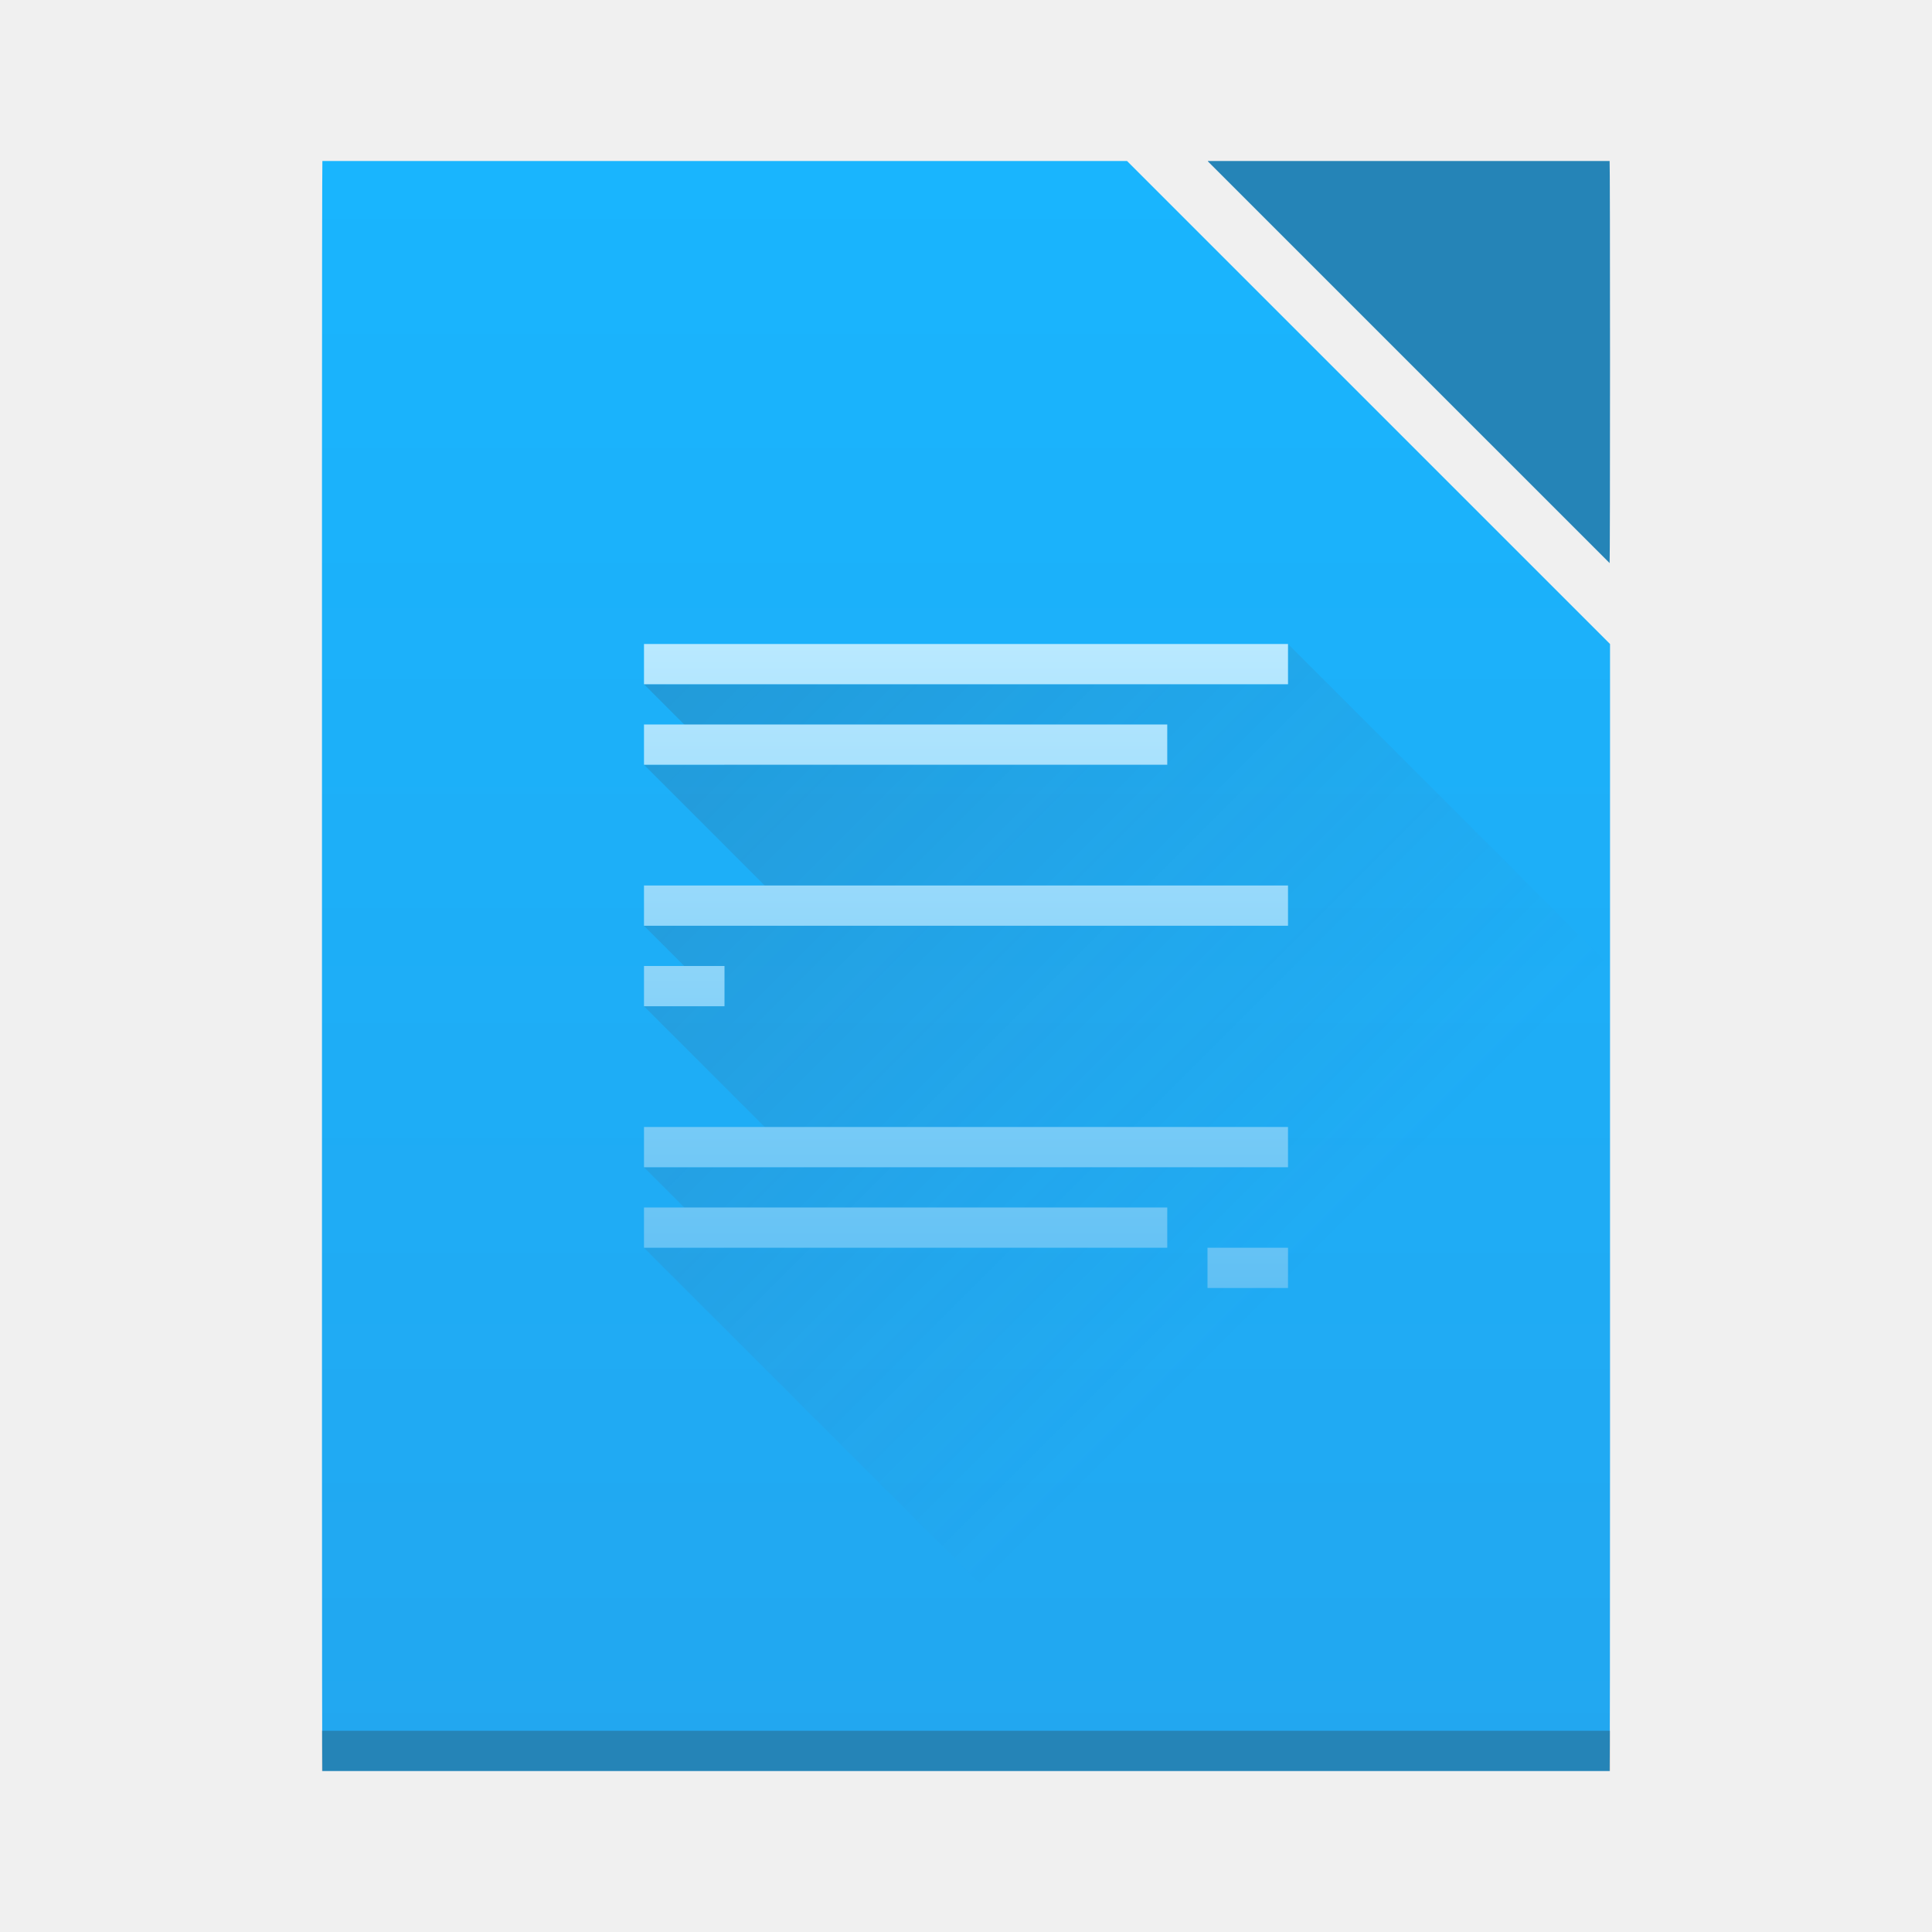
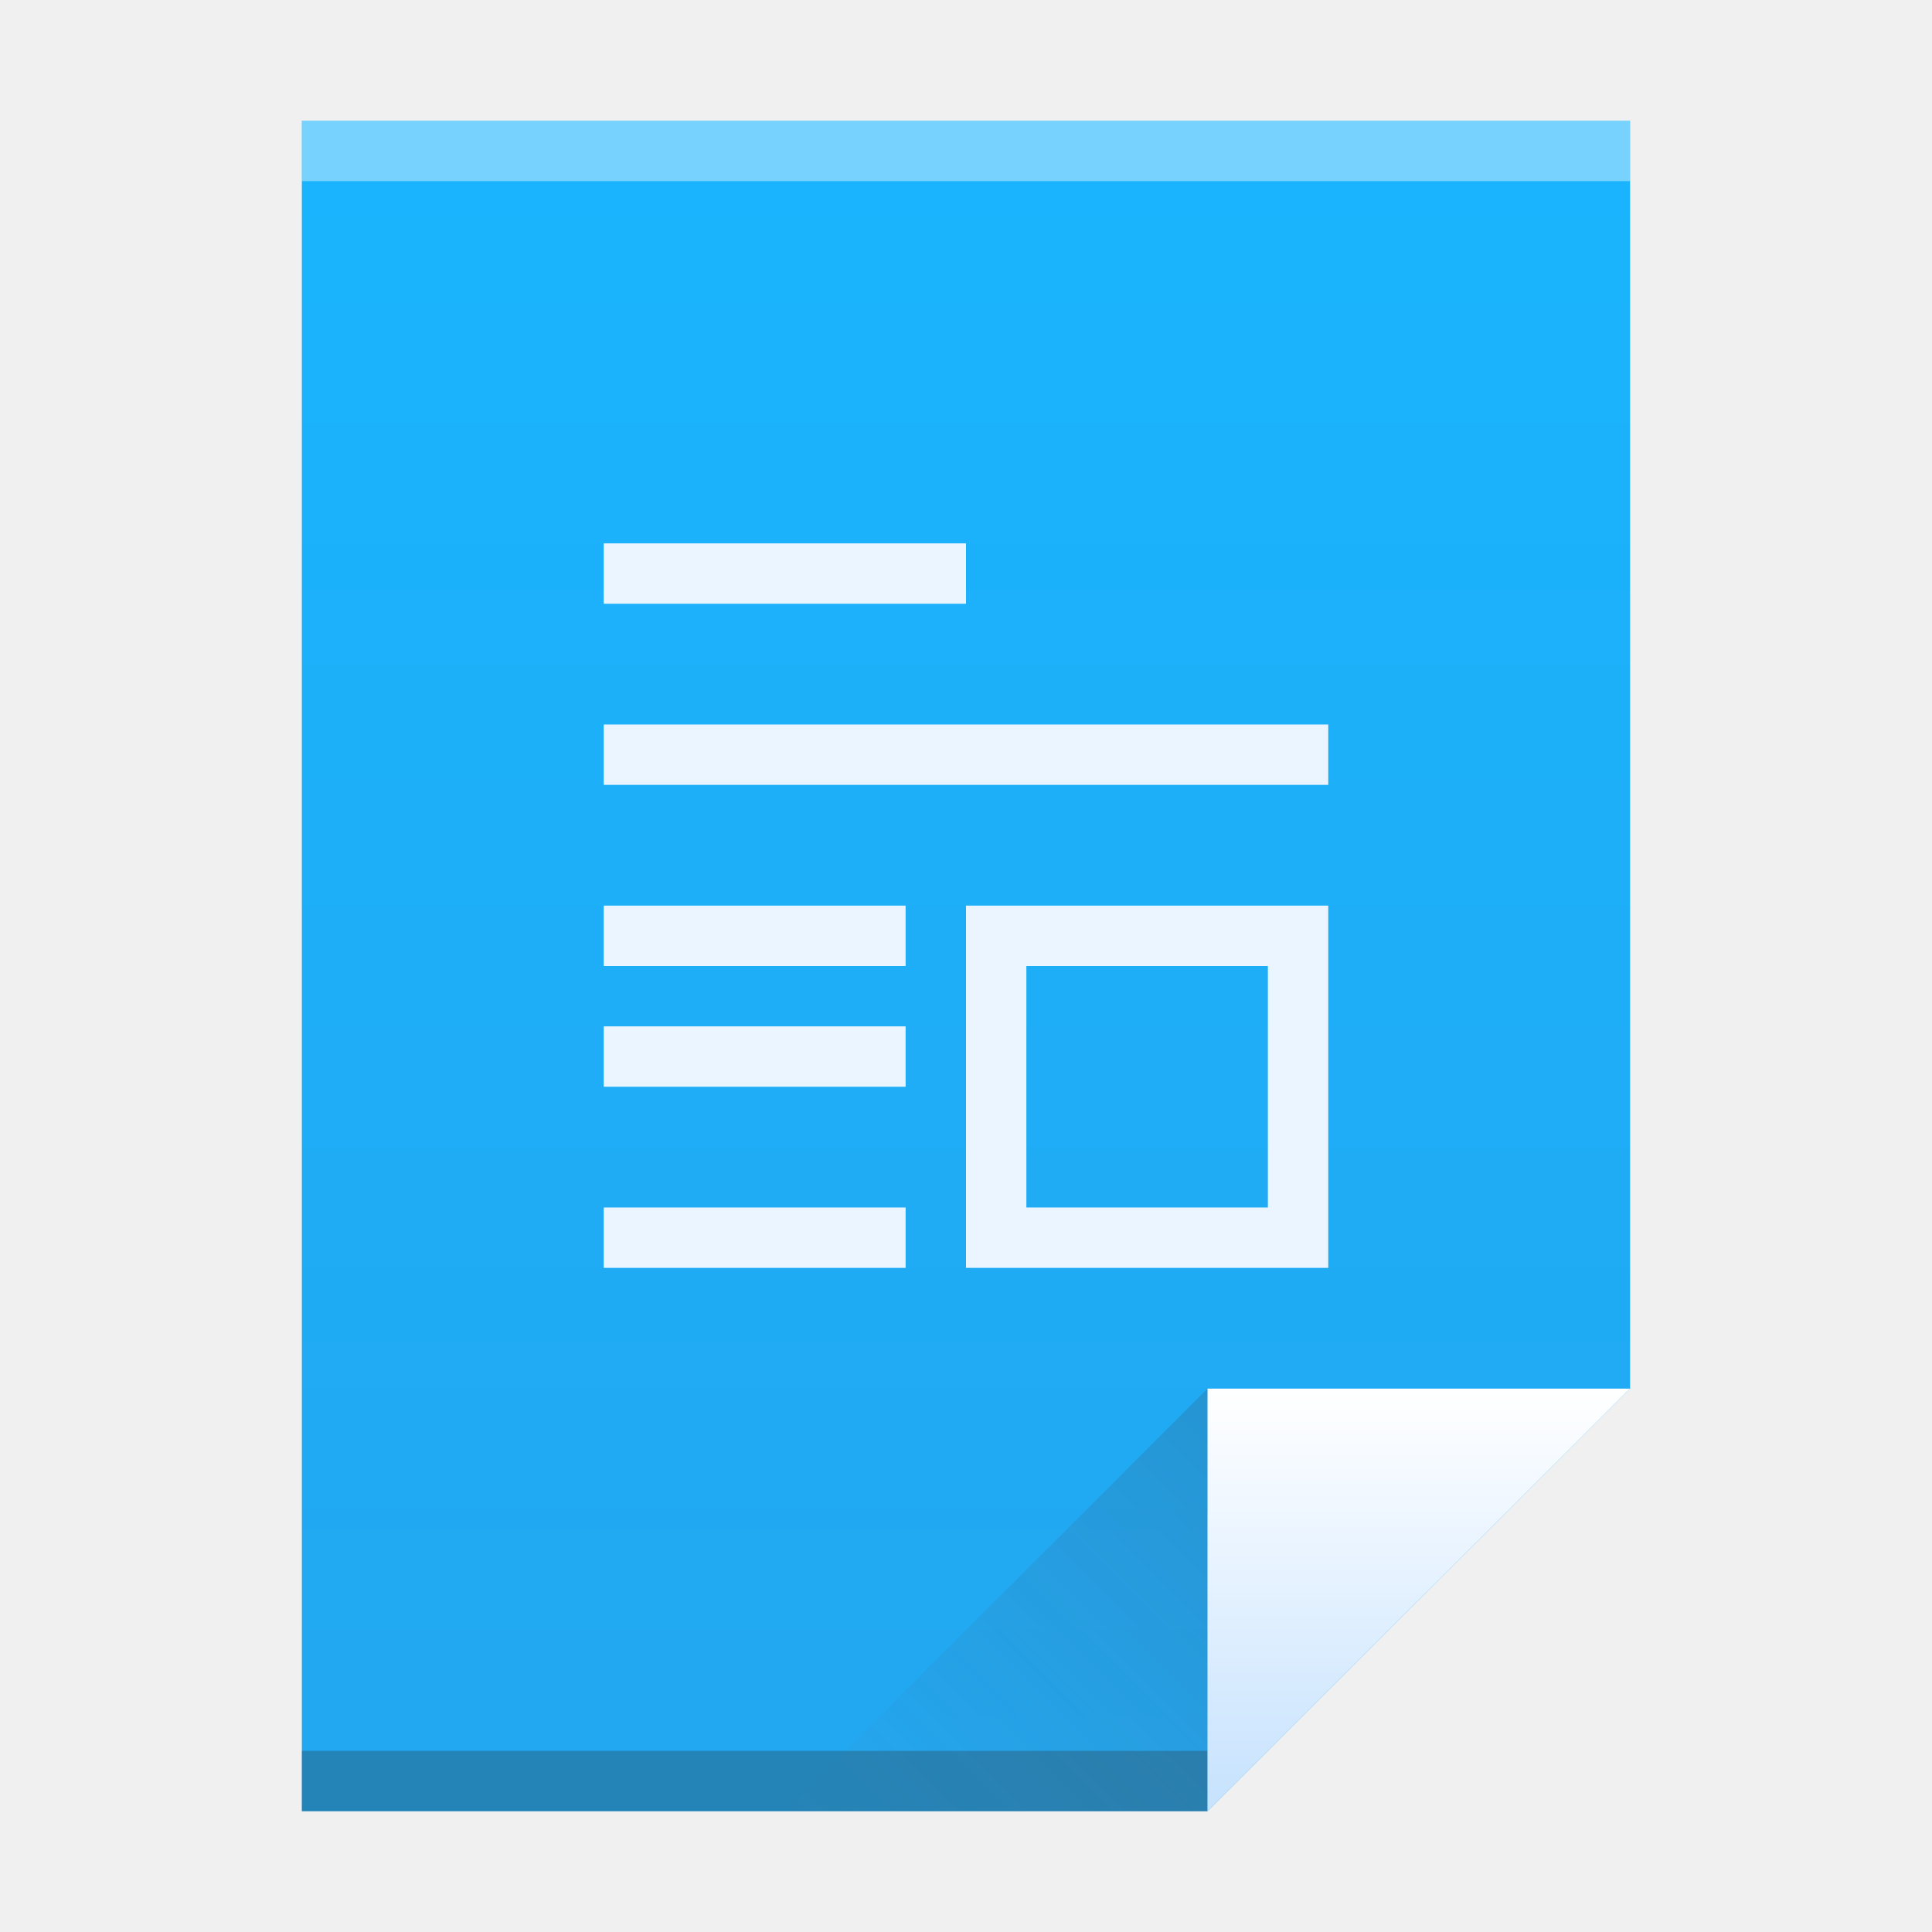
- <svg xmlns="http://www.w3.org/2000/svg" xmlns:xlink="http://www.w3.org/1999/xlink" width="48" height="48" id="svg5453" version="1.1">
+ <svg xmlns="http://www.w3.org/2000/svg" xmlns:xlink="http://www.w3.org/1999/xlink" width="32" height="32" id="svg5453" version="1.1">
  <defs id="defs5455">
-     <linearGradient id="linearGradient4256">
-       <stop style="stop-color:#60c0f4;stop-opacity:1" offset="0" id="stop4258" />
-       <stop style="stop-color:#b9e9ff;stop-opacity:1" offset="1" id="stop4260" />
+     <linearGradient gradientTransform="matrix(0.4999998,0,0,0.4827584,384.5714,516.3497)" xlink:href="#linearGradient4300" id="linearGradient4306" x1="32" y1="61" x2="32" y2="3" gradientUnits="userSpaceOnUse" />
+     <linearGradient id="linearGradient4300">
+       <stop style="stop-color:#22a7f0;stop-opacity:1" offset="0" id="stop4302" />
+       <stop style="stop-color:#19b5fe;stop-opacity:1" offset="1" id="stop4304" />
    </linearGradient>
-     <linearGradient xlink:href="#linearGradient4300" id="linearGradient4263" gradientUnits="userSpaceOnUse" gradientTransform="matrix(0.7272726,0,0,0.6896557,0.72726,1.93103)" x1="560.786" y1="785.706" x2="560.786" y2="727.707" />
+     <linearGradient gradientTransform="matrix(0.4827584,0,0,0.4827584,385.2611,516.1084)" xlink:href="#linearGradient4351" id="linearGradient4357" x1="47" y1="61" x2="47" y2="47" gradientUnits="userSpaceOnUse" />
+     <linearGradient id="linearGradient4351">
+       <stop style="stop-color:#c8e3fe;stop-opacity:1" offset="0" id="stop4353" />
+       <stop style="stop-color:#ffffff;stop-opacity:1" offset="1" id="stop4355" />
+     </linearGradient>
+     <linearGradient gradientTransform="matrix(0.4827584,0,0,-0.4827584,378.5025,553.7635)" xlink:href="#linearGradient4410" id="linearGradient4427" x1="54" y1="31" x2="39.5" y2="16.5" gradientUnits="userSpaceOnUse" />
    <linearGradient id="linearGradient4410">
-       <stop id="stop4412" offset="0" style="stop-color:#383e51;stop-opacity:1" />
-       <stop id="stop4414" offset="1" style="stop-color:#655c6f;stop-opacity:0" />
+       <stop style="stop-color:#383e51;stop-opacity:1" offset="0" id="stop4412" />
+       <stop style="stop-color:#655c6f;stop-opacity:0" offset="1" id="stop4414" />
    </linearGradient>
-     <linearGradient id="linearGradient4300">
-       <stop id="stop4302" offset="0" style="stop-color:#22a7f0;stop-opacity:1" />
-       <stop id="stop4304" offset="1" style="stop-color:#19b5fe;stop-opacity:1" />
-     </linearGradient>
-     <linearGradient xlink:href="#linearGradient4256" id="linearGradient4254" x1="12" y1="20" x2="12" y2="4" gradientUnits="userSpaceOnUse" />
-     <linearGradient xlink:href="#linearGradient4410" id="linearGradient4285" x1="16" y1="16" x2="32" y2="32" gradientUnits="userSpaceOnUse" />
  </defs>
-   <g id="layer1" transform="translate(-384.5714,-499.798)">
-     <path style="fill:url(#linearGradient4263);fill-opacity:1;stroke:none" d="m 392.581,503.798 c -0.006,0 -0.01,3.568 -0.01,8 l 0,24 c 0,4.432 0.004,8 0.01,8 l 21.803,0 10.178,0 c 0.006,0 0.01,-3.568 0.01,-8 l 0,-1.656 0,-18.344 -12,-12 z" id="path4259" />
-     <path style="fill:url(#linearGradient4285);fill-opacity:1;fill-rule:evenodd;stroke:none;stroke-width:1px;stroke-linecap:butt;stroke-linejoin:miter;stroke-opacity:1;opacity:0.2" d="M 32 16 L 32 17 L 16 17 L 18 19 L 16 19 L 20 23 L 16 23 L 17.334 24.334 L 16 25 L 20 29 L 16 29 L 18 31 L 16 31 L 29 44 L 29.812 44 L 39.99 44 C 39.996 44 40 40.432 40 36 L 40 34.344 L 40 24 L 32 16 z " transform="translate(384.5714,499.798)" id="path4276" />
-     <rect style="fill:#2e3132;fill-opacity:0.294;stroke:none" id="rect4169-4" width="32" height="1" x="392.571" y="542.798" />
-     <path style="opacity:1;fill:#2584b7;fill-opacity:1;stroke:none;stroke-opacity:1" d="m 424.562,513.788 c 0.006,-0.009 0.01,-2.226 0.01,-4.99 0,-2.77 -0.004,-5 -0.01,-5 l -9.98,0 c -2e-5,0 10e-6,0.01 0,0.01 l 9.98,9.98 z" id="rect4307" />
-     <g transform="translate(397.5714,-517.5642)" id="layer1-7">
-       <path id="path4174-9" transform="translate(-1,1029.362)" d="m 4,4 0,1 16,0 0,-1 z m 0,2 0,1 13,0 0,-1 z m 0,4 0,1 16,0 0,-1 z m 0,2 0,1 2,0 0,-1 z m 0,4 0,1 16,0 0,-1 z m 0,2 0,1 13,0 0,-1 z m 14,1 0,1 2,0 0,-1 z" style="opacity:1;fill:url(#linearGradient4254);fill-opacity:1;stroke:none" />
+   <g id="layer1" transform="translate(-384.5714,-515.798)">
+     <path style="fill:url(#linearGradient4306);fill-opacity:1;stroke:none" d="m 389.571,517.798 0,28 15,0 7,-7 -3e-5,-14.241 0,-6.759 -7,0 z" id="rect3500" />
+     <rect style="opacity:1;fill:#2e3132;fill-opacity:0.294;stroke:none" id="rect4169" width="15" height="1" x="389.571" y="544.798" />
+     <rect style="opacity:1;fill:#ffffff;fill-opacity:0.41;stroke:none" id="rect4236" width="22" height="1" x="389.571" y="517.798" />
+     <path style="fill:url(#linearGradient4357);fill-opacity:1;fill-rule:evenodd;stroke:none;stroke-width:1px;stroke-linecap:butt;stroke-linejoin:miter;stroke-opacity:1" d="m 411.571,538.798 -7,7 0,-7 z" id="path4314" />
+     <path id="path4320" d="m 397.571,545.798 7,-7 0,7 z" style="opacity:0.2;fill:url(#linearGradient4427);fill-opacity:1;fill-rule:evenodd;stroke:none;stroke-width:1px;stroke-linecap:butt;stroke-linejoin:miter;stroke-opacity:1" />
+     <g transform="translate(392.5714,-513.5642)" id="layer1-7" style="fill:#edebff;fill-opacity:1">
+       <path id="rect4020" transform="translate(0,1036.362)" d="M 2,2 2,3 8,3 8,2 2,2 Z M 2,5 2,6 14,6 14,5 2,5 Z M 2,8 2,9 7,9 7,8 2,8 Z m 6,0 0,6 6,0 0,-6 -6,0 z m 1,1 4,0 0,4 -4,0 0,-4 z m -7,1 0,1 5,0 0,-1 -5,0 z m 0,3 0,1 5,0 0,-1 -5,0 z" style="color:#000000;display:inline;overflow:visible;visibility:visible;fill:#ebf5ff;fill-opacity:1;fill-rule:nonzero;stroke:none;stroke-width:1.4;marker:none;enable-background:accumulate" />
    </g>
  </g>
</svg>
